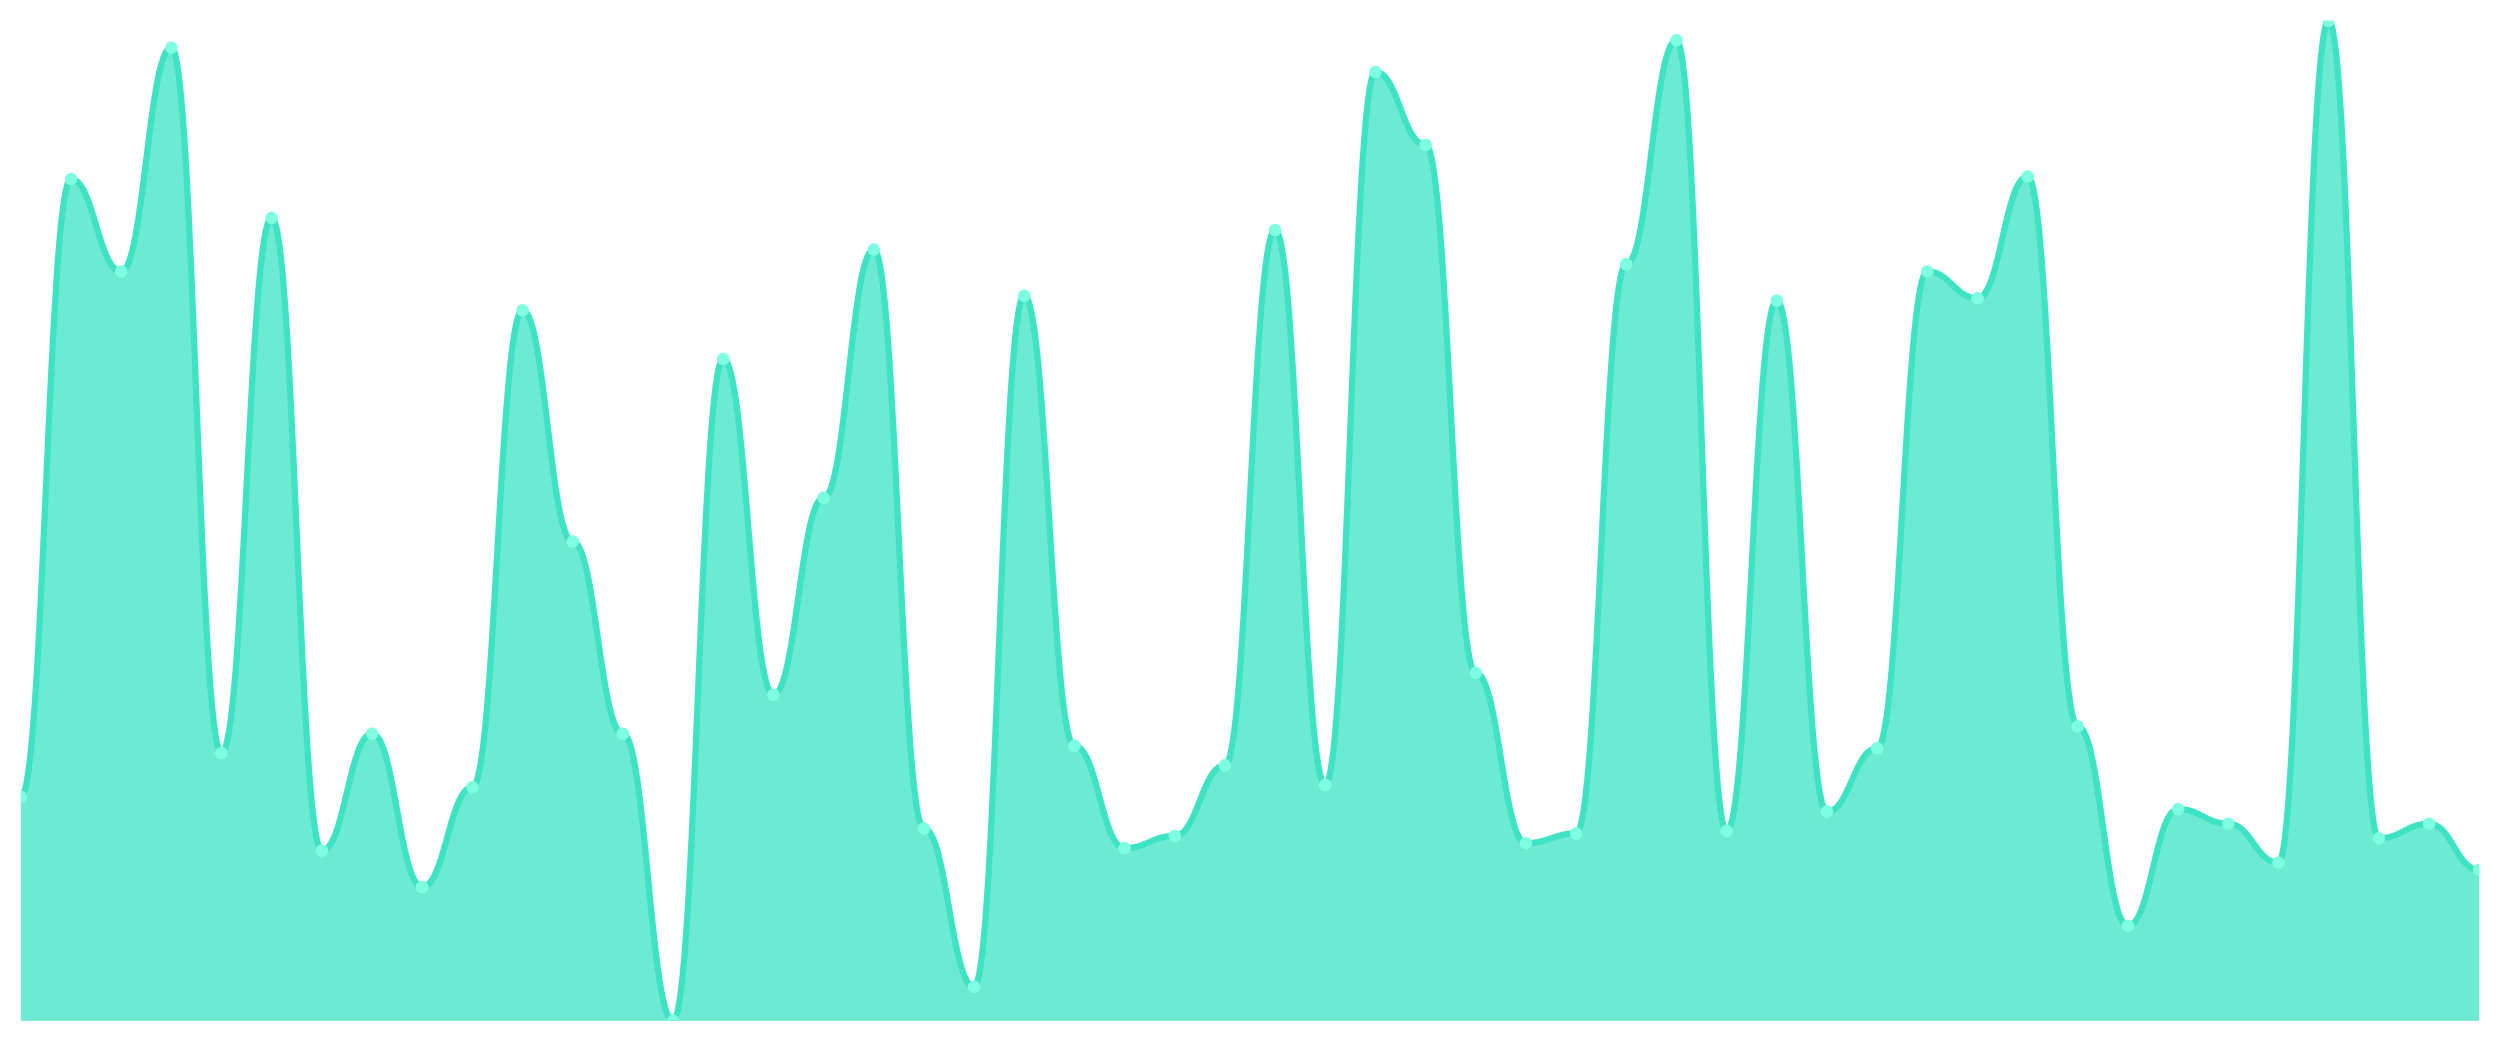
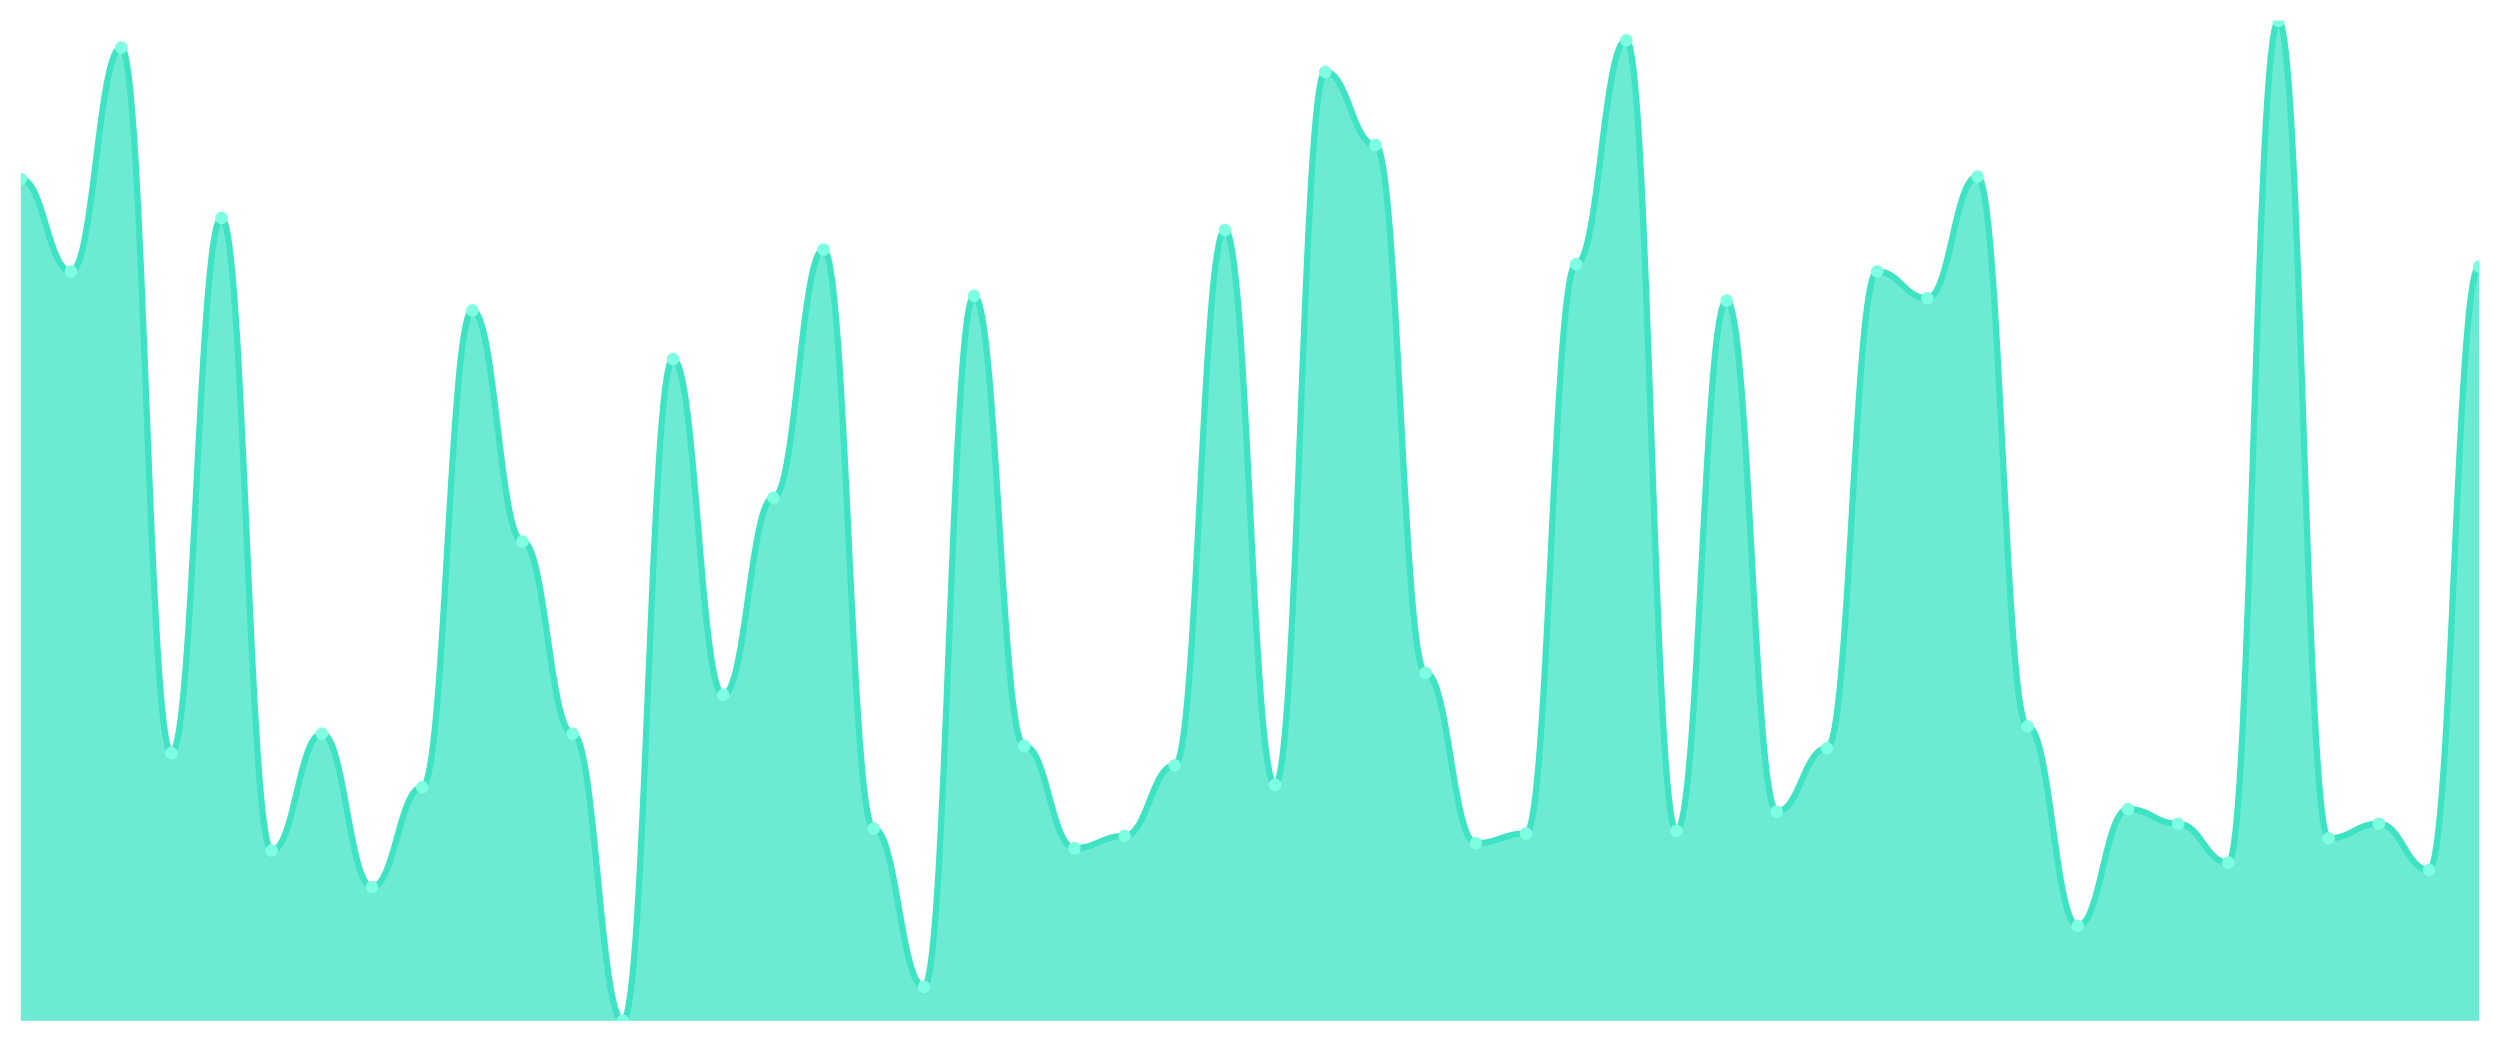
<svg xmlns="http://www.w3.org/2000/svg" viewBox="0 0 1200 500" width="1200" height="500">
  <defs>
    <clipPath id="c">
      <rect x="10" y="10" width="1180" height="480" />
    </clipPath>
  </defs>
  <rect width="1200" height="500" fill="none" />
  <g clip-path="url(#c)">
-     <path d="M 10,490 L 10,382.555 C 20.837,382.555 23.245,85.912 34.082,85.912 C 44.918,85.912 47.327,130.292 58.163,130.292 C 69,130.292 71.408,22.847 82.245,22.847 C 93.082,22.847 95.49,361.533 106.327,361.533 C 117.163,361.533 119.571,104.599 130.408,104.599 C 141.245,104.599 143.653,408.248 154.49,408.248 C 165.327,408.248 167.735,352.19 178.571,352.19 C 189.408,352.19 191.816,425.766 202.653,425.766 C 213.49,425.766 215.898,377.883 226.735,377.883 C 237.571,377.883 239.98,148.978 250.816,148.978 C 261.653,148.978 264.061,259.927 274.898,259.927 C 285.735,259.927 288.143,352.19 298.98,352.19 C 309.816,352.19 312.224,490 323.061,490 C 333.898,490 336.306,172.336 347.143,172.336 C 357.98,172.336 360.388,333.504 371.224,333.504 C 382.061,333.504 384.469,238.905 395.306,238.905 C 406.143,238.905 408.551,119.781 419.388,119.781 C 430.224,119.781 432.633,397.737 443.469,397.737 C 454.306,397.737 456.714,473.65 467.551,473.65 C 478.388,473.65 480.796,141.971 491.633,141.971 C 502.469,141.971 504.878,358.029 515.714,358.029 C 526.551,358.029 528.959,407.08 539.796,407.08 C 550.633,407.08 553.041,401.241 563.878,401.241 C 574.714,401.241 577.122,367.372 587.959,367.372 C 598.796,367.372 601.204,110.438 612.041,110.438 C 622.878,110.438 625.286,376.715 636.122,376.715 C 646.959,376.715 649.367,34.526 660.204,34.526 C 671.041,34.526 673.449,69.562 684.286,69.562 C 695.122,69.562 697.531,322.993 708.367,322.993 C 719.204,322.993 721.612,404.745 732.449,404.745 C 743.286,404.745 745.694,400.073 756.531,400.073 C 767.367,400.073 769.776,126.788 780.612,126.788 C 791.449,126.788 793.857,19.343 804.694,19.343 C 815.531,19.343 817.939,398.905 828.776,398.905 C 839.612,398.905 842.02,144.307 852.857,144.307 C 863.694,144.307 866.102,389.562 876.939,389.562 C 887.776,389.562 890.184,359.197 901.02,359.197 C 911.857,359.197 914.265,130.292 925.102,130.292 C 935.939,130.292 938.347,143.139 949.184,143.139 C 960.02,143.139 962.429,84.745 973.265,84.745 C 984.102,84.745 986.51,348.686 997.347,348.686 C 1008.184,348.686 1010.592,444.453 1021.429,444.453 C 1032.265,444.453 1034.673,388.394 1045.51,388.394 C 1056.347,388.394 1058.755,395.401 1069.592,395.401 C 1080.429,395.401 1082.837,414.088 1093.673,414.088 C 1104.51,414.088 1106.918,10 1117.755,10 C 1128.592,10 1131,402.409 1141.837,402.409 C 1152.673,402.409 1155.082,395.401 1165.918,395.401 C 1176.755,395.401 1179.163,417.591 1190,417.591 L 1190,490 Z" fill="rgba(61,227,195,0.75)" />
-     <path d="M 10,382.555 C 20.837,382.555 23.245,85.912 34.082,85.912 C 44.918,85.912 47.327,130.292 58.163,130.292 C 69,130.292 71.408,22.847 82.245,22.847 C 93.082,22.847 95.49,361.533 106.327,361.533 C 117.163,361.533 119.571,104.599 130.408,104.599 C 141.245,104.599 143.653,408.248 154.49,408.248 C 165.327,408.248 167.735,352.19 178.571,352.19 C 189.408,352.19 191.816,425.766 202.653,425.766 C 213.49,425.766 215.898,377.883 226.735,377.883 C 237.571,377.883 239.98,148.978 250.816,148.978 C 261.653,148.978 264.061,259.927 274.898,259.927 C 285.735,259.927 288.143,352.19 298.98,352.19 C 309.816,352.19 312.224,490 323.061,490 C 333.898,490 336.306,172.336 347.143,172.336 C 357.98,172.336 360.388,333.504 371.224,333.504 C 382.061,333.504 384.469,238.905 395.306,238.905 C 406.143,238.905 408.551,119.781 419.388,119.781 C 430.224,119.781 432.633,397.737 443.469,397.737 C 454.306,397.737 456.714,473.65 467.551,473.65 C 478.388,473.65 480.796,141.971 491.633,141.971 C 502.469,141.971 504.878,358.029 515.714,358.029 C 526.551,358.029 528.959,407.08 539.796,407.08 C 550.633,407.08 553.041,401.241 563.878,401.241 C 574.714,401.241 577.122,367.372 587.959,367.372 C 598.796,367.372 601.204,110.438 612.041,110.438 C 622.878,110.438 625.286,376.715 636.122,376.715 C 646.959,376.715 649.367,34.526 660.204,34.526 C 671.041,34.526 673.449,69.562 684.286,69.562 C 695.122,69.562 697.531,322.993 708.367,322.993 C 719.204,322.993 721.612,404.745 732.449,404.745 C 743.286,404.745 745.694,400.073 756.531,400.073 C 767.367,400.073 769.776,126.788 780.612,126.788 C 791.449,126.788 793.857,19.343 804.694,19.343 C 815.531,19.343 817.939,398.905 828.776,398.905 C 839.612,398.905 842.02,144.307 852.857,144.307 C 863.694,144.307 866.102,389.562 876.939,389.562 C 887.776,389.562 890.184,359.197 901.02,359.197 C 911.857,359.197 914.265,130.292 925.102,130.292 C 935.939,130.292 938.347,143.139 949.184,143.139 C 960.02,143.139 962.429,84.745 973.265,84.745 C 984.102,84.745 986.51,348.686 997.347,348.686 C 1008.184,348.686 1010.592,444.453 1021.429,444.453 C 1032.265,444.453 1034.673,388.394 1045.51,388.394 C 1056.347,388.394 1058.755,395.401 1069.592,395.401 C 1080.429,395.401 1082.837,414.088 1093.673,414.088 C 1104.51,414.088 1106.918,10 1117.755,10 C 1128.592,10 1131,402.409 1141.837,402.409 C 1152.673,402.409 1155.082,395.401 1165.918,395.401 C 1176.755,395.401 1179.163,417.591 1190,417.591" fill="none" stroke="#3de3c3" stroke-width="3" stroke-linecap="round" stroke-linejoin="round" />
-     <circle cx="10" cy="382.555" r="3" fill="#7fffe1" />
-     <circle cx="34.082" cy="85.912" r="3" fill="#7fffe1" />
-     <circle cx="58.163" cy="130.292" r="3" fill="#7fffe1" />
-     <circle cx="82.245" cy="22.847" r="3" fill="#7fffe1" />
-     <circle cx="106.327" cy="361.533" r="3" fill="#7fffe1" />
-     <circle cx="130.408" cy="104.599" r="3" fill="#7fffe1" />
-     <circle cx="154.49" cy="408.248" r="3" fill="#7fffe1" />
-     <circle cx="178.571" cy="352.19" r="3" fill="#7fffe1" />
-     <circle cx="202.653" cy="425.766" r="3" fill="#7fffe1" />
-     <circle cx="226.735" cy="377.883" r="3" fill="#7fffe1" />
-     <circle cx="250.816" cy="148.978" r="3" fill="#7fffe1" />
-     <circle cx="274.898" cy="259.927" r="3" fill="#7fffe1" />
-     <circle cx="298.98" cy="352.19" r="3" fill="#7fffe1" />
-     <circle cx="323.061" cy="490" r="3" fill="#7fffe1" />
-     <circle cx="347.143" cy="172.336" r="3" fill="#7fffe1" />
-     <circle cx="371.224" cy="333.504" r="3" fill="#7fffe1" />
-     <circle cx="395.306" cy="238.905" r="3" fill="#7fffe1" />
-     <circle cx="419.388" cy="119.781" r="3" fill="#7fffe1" />
-     <circle cx="443.469" cy="397.737" r="3" fill="#7fffe1" />
-     <circle cx="467.551" cy="473.65" r="3" fill="#7fffe1" />
-     <circle cx="491.633" cy="141.971" r="3" fill="#7fffe1" />
-     <circle cx="515.714" cy="358.029" r="3" fill="#7fffe1" />
-     <circle cx="539.796" cy="407.08" r="3" fill="#7fffe1" />
-     <circle cx="563.878" cy="401.241" r="3" fill="#7fffe1" />
-     <circle cx="587.959" cy="367.372" r="3" fill="#7fffe1" />
-     <circle cx="612.041" cy="110.438" r="3" fill="#7fffe1" />
-     <circle cx="636.122" cy="376.715" r="3" fill="#7fffe1" />
-     <circle cx="660.204" cy="34.526" r="3" fill="#7fffe1" />
-     <circle cx="684.286" cy="69.562" r="3" fill="#7fffe1" />
-     <circle cx="708.367" cy="322.993" r="3" fill="#7fffe1" />
-     <circle cx="732.449" cy="404.745" r="3" fill="#7fffe1" />
-     <circle cx="756.531" cy="400.073" r="3" fill="#7fffe1" />
-     <circle cx="780.612" cy="126.788" r="3" fill="#7fffe1" />
-     <circle cx="804.694" cy="19.343" r="3" fill="#7fffe1" />
-     <circle cx="828.776" cy="398.905" r="3" fill="#7fffe1" />
-     <circle cx="852.857" cy="144.307" r="3" fill="#7fffe1" />
-     <circle cx="876.939" cy="389.562" r="3" fill="#7fffe1" />
-     <circle cx="901.02" cy="359.197" r="3" fill="#7fffe1" />
-     <circle cx="925.102" cy="130.292" r="3" fill="#7fffe1" />
-     <circle cx="949.184" cy="143.139" r="3" fill="#7fffe1" />
-     <circle cx="973.265" cy="84.745" r="3" fill="#7fffe1" />
-     <circle cx="997.347" cy="348.686" r="3" fill="#7fffe1" />
-     <circle cx="1021.429" cy="444.453" r="3" fill="#7fffe1" />
-     <circle cx="1045.51" cy="388.394" r="3" fill="#7fffe1" />
-     <circle cx="1069.592" cy="395.401" r="3" fill="#7fffe1" />
-     <circle cx="1093.673" cy="414.088" r="3" fill="#7fffe1" />
-     <circle cx="1117.755" cy="10" r="3" fill="#7fffe1" />
-     <circle cx="1141.837" cy="402.409" r="3" fill="#7fffe1" />
-     <circle cx="1165.918" cy="395.401" r="3" fill="#7fffe1" />
-     <circle cx="1190" cy="417.591" r="3" fill="#7fffe1" />
+     <path d="M 10,490 L 10,85.912 C 20.837,85.912 23.245,130.292 34.082,130.292 C 44.918,130.292 47.327,22.847 58.163,22.847 C 69,22.847 71.408,361.533 82.245,361.533 C 93.082,361.533 95.49,104.599 106.327,104.599 C 117.163,104.599 119.571,408.248 130.408,408.248 C 141.245,408.248 143.653,352.19 154.49,352.19 C 165.327,352.19 167.735,425.766 178.571,425.766 C 189.408,425.766 191.816,377.883 202.653,377.883 C 213.49,377.883 215.898,148.978 226.735,148.978 C 237.571,148.978 239.98,259.927 250.816,259.927 C 261.653,259.927 264.061,352.19 274.898,352.19 C 285.735,352.19 288.143,490 298.98,490 C 309.816,490 312.224,172.336 323.061,172.336 C 333.898,172.336 336.306,333.504 347.143,333.504 C 357.98,333.504 360.388,238.905 371.224,238.905 C 382.061,238.905 384.469,119.781 395.306,119.781 C 406.143,119.781 408.551,397.737 419.388,397.737 C 430.224,397.737 432.633,473.65 443.469,473.65 C 454.306,473.65 456.714,141.971 467.551,141.971 C 478.388,141.971 480.796,358.029 491.633,358.029 C 502.469,358.029 504.878,407.08 515.714,407.08 C 526.551,407.08 528.959,401.241 539.796,401.241 C 550.633,401.241 553.041,367.372 563.878,367.372 C 574.714,367.372 577.122,110.438 587.959,110.438 C 598.796,110.438 601.204,376.715 612.041,376.715 C 622.878,376.715 625.286,34.526 636.122,34.526 C 646.959,34.526 649.367,69.562 660.204,69.562 C 671.041,69.562 673.449,322.993 684.286,322.993 C 695.122,322.993 697.531,404.745 708.367,404.745 C 719.204,404.745 721.612,400.073 732.449,400.073 C 743.286,400.073 745.694,126.788 756.531,126.788 C 767.367,126.788 769.776,19.343 780.612,19.343 C 791.449,19.343 793.857,398.905 804.694,398.905 C 815.531,398.905 817.939,144.307 828.776,144.307 C 839.612,144.307 842.02,389.562 852.857,389.562 C 863.694,389.562 866.102,359.197 876.939,359.197 C 887.776,359.197 890.184,130.292 901.02,130.292 C 911.857,130.292 914.265,143.139 925.102,143.139 C 935.939,143.139 938.347,84.745 949.184,84.745 C 960.02,84.745 962.429,348.686 973.265,348.686 C 984.102,348.686 986.51,444.453 997.347,444.453 C 1008.184,444.453 1010.592,388.394 1021.429,388.394 C 1032.265,388.394 1034.673,395.401 1045.51,395.401 C 1056.347,395.401 1058.755,414.088 1069.592,414.088 C 1080.429,414.088 1082.837,10 1093.673,10 C 1104.51,10 1106.918,402.409 1117.755,402.409 C 1128.592,402.409 1131,395.401 1141.837,395.401 C 1152.673,395.401 1155.082,417.591 1165.918,417.591 C 1176.755,417.591 1179.163,127.956 1190,127.956 L 1190,490 Z" fill="rgba(61,227,195,0.75)" />
+     <path d="M 10,85.912 C 20.837,85.912 23.245,130.292 34.082,130.292 C 44.918,130.292 47.327,22.847 58.163,22.847 C 69,22.847 71.408,361.533 82.245,361.533 C 93.082,361.533 95.49,104.599 106.327,104.599 C 117.163,104.599 119.571,408.248 130.408,408.248 C 141.245,408.248 143.653,352.19 154.49,352.19 C 165.327,352.19 167.735,425.766 178.571,425.766 C 189.408,425.766 191.816,377.883 202.653,377.883 C 213.49,377.883 215.898,148.978 226.735,148.978 C 237.571,148.978 239.98,259.927 250.816,259.927 C 261.653,259.927 264.061,352.19 274.898,352.19 C 285.735,352.19 288.143,490 298.98,490 C 309.816,490 312.224,172.336 323.061,172.336 C 333.898,172.336 336.306,333.504 347.143,333.504 C 357.98,333.504 360.388,238.905 371.224,238.905 C 382.061,238.905 384.469,119.781 395.306,119.781 C 406.143,119.781 408.551,397.737 419.388,397.737 C 430.224,397.737 432.633,473.65 443.469,473.65 C 454.306,473.65 456.714,141.971 467.551,141.971 C 478.388,141.971 480.796,358.029 491.633,358.029 C 502.469,358.029 504.878,407.08 515.714,407.08 C 526.551,407.08 528.959,401.241 539.796,401.241 C 550.633,401.241 553.041,367.372 563.878,367.372 C 574.714,367.372 577.122,110.438 587.959,110.438 C 598.796,110.438 601.204,376.715 612.041,376.715 C 622.878,376.715 625.286,34.526 636.122,34.526 C 646.959,34.526 649.367,69.562 660.204,69.562 C 671.041,69.562 673.449,322.993 684.286,322.993 C 695.122,322.993 697.531,404.745 708.367,404.745 C 719.204,404.745 721.612,400.073 732.449,400.073 C 743.286,400.073 745.694,126.788 756.531,126.788 C 767.367,126.788 769.776,19.343 780.612,19.343 C 791.449,19.343 793.857,398.905 804.694,398.905 C 815.531,398.905 817.939,144.307 828.776,144.307 C 839.612,144.307 842.02,389.562 852.857,389.562 C 863.694,389.562 866.102,359.197 876.939,359.197 C 887.776,359.197 890.184,130.292 901.02,130.292 C 911.857,130.292 914.265,143.139 925.102,143.139 C 935.939,143.139 938.347,84.745 949.184,84.745 C 960.02,84.745 962.429,348.686 973.265,348.686 C 984.102,348.686 986.51,444.453 997.347,444.453 C 1008.184,444.453 1010.592,388.394 1021.429,388.394 C 1032.265,388.394 1034.673,395.401 1045.51,395.401 C 1056.347,395.401 1058.755,414.088 1069.592,414.088 C 1080.429,414.088 1082.837,10 1093.673,10 C 1104.51,10 1106.918,402.409 1117.755,402.409 C 1128.592,402.409 1131,395.401 1141.837,395.401 C 1152.673,395.401 1155.082,417.591 1165.918,417.591 C 1176.755,417.591 1179.163,127.956 1190,127.956" fill="none" stroke="#3de3c3" stroke-width="3" stroke-linecap="round" stroke-linejoin="round" />
+     <circle cx="10" cy="85.912" r="3" fill="#7fffe1" />
+     <circle cx="34.082" cy="130.292" r="3" fill="#7fffe1" />
+     <circle cx="58.163" cy="22.847" r="3" fill="#7fffe1" />
+     <circle cx="82.245" cy="361.533" r="3" fill="#7fffe1" />
+     <circle cx="106.327" cy="104.599" r="3" fill="#7fffe1" />
+     <circle cx="130.408" cy="408.248" r="3" fill="#7fffe1" />
+     <circle cx="154.49" cy="352.19" r="3" fill="#7fffe1" />
+     <circle cx="178.571" cy="425.766" r="3" fill="#7fffe1" />
+     <circle cx="202.653" cy="377.883" r="3" fill="#7fffe1" />
+     <circle cx="226.735" cy="148.978" r="3" fill="#7fffe1" />
+     <circle cx="250.816" cy="259.927" r="3" fill="#7fffe1" />
+     <circle cx="274.898" cy="352.19" r="3" fill="#7fffe1" />
+     <circle cx="298.98" cy="490" r="3" fill="#7fffe1" />
+     <circle cx="323.061" cy="172.336" r="3" fill="#7fffe1" />
+     <circle cx="347.143" cy="333.504" r="3" fill="#7fffe1" />
+     <circle cx="371.224" cy="238.905" r="3" fill="#7fffe1" />
+     <circle cx="395.306" cy="119.781" r="3" fill="#7fffe1" />
+     <circle cx="419.388" cy="397.737" r="3" fill="#7fffe1" />
+     <circle cx="443.469" cy="473.65" r="3" fill="#7fffe1" />
+     <circle cx="467.551" cy="141.971" r="3" fill="#7fffe1" />
+     <circle cx="491.633" cy="358.029" r="3" fill="#7fffe1" />
+     <circle cx="515.714" cy="407.08" r="3" fill="#7fffe1" />
+     <circle cx="539.796" cy="401.241" r="3" fill="#7fffe1" />
+     <circle cx="563.878" cy="367.372" r="3" fill="#7fffe1" />
+     <circle cx="587.959" cy="110.438" r="3" fill="#7fffe1" />
+     <circle cx="612.041" cy="376.715" r="3" fill="#7fffe1" />
+     <circle cx="636.122" cy="34.526" r="3" fill="#7fffe1" />
+     <circle cx="660.204" cy="69.562" r="3" fill="#7fffe1" />
+     <circle cx="684.286" cy="322.993" r="3" fill="#7fffe1" />
+     <circle cx="708.367" cy="404.745" r="3" fill="#7fffe1" />
+     <circle cx="732.449" cy="400.073" r="3" fill="#7fffe1" />
+     <circle cx="756.531" cy="126.788" r="3" fill="#7fffe1" />
+     <circle cx="780.612" cy="19.343" r="3" fill="#7fffe1" />
+     <circle cx="804.694" cy="398.905" r="3" fill="#7fffe1" />
+     <circle cx="828.776" cy="144.307" r="3" fill="#7fffe1" />
+     <circle cx="852.857" cy="389.562" r="3" fill="#7fffe1" />
+     <circle cx="876.939" cy="359.197" r="3" fill="#7fffe1" />
+     <circle cx="901.02" cy="130.292" r="3" fill="#7fffe1" />
+     <circle cx="925.102" cy="143.139" r="3" fill="#7fffe1" />
+     <circle cx="949.184" cy="84.745" r="3" fill="#7fffe1" />
+     <circle cx="973.265" cy="348.686" r="3" fill="#7fffe1" />
+     <circle cx="997.347" cy="444.453" r="3" fill="#7fffe1" />
+     <circle cx="1021.429" cy="388.394" r="3" fill="#7fffe1" />
+     <circle cx="1045.51" cy="395.401" r="3" fill="#7fffe1" />
+     <circle cx="1069.592" cy="414.088" r="3" fill="#7fffe1" />
+     <circle cx="1093.673" cy="10" r="3" fill="#7fffe1" />
+     <circle cx="1117.755" cy="402.409" r="3" fill="#7fffe1" />
+     <circle cx="1141.837" cy="395.401" r="3" fill="#7fffe1" />
+     <circle cx="1165.918" cy="417.591" r="3" fill="#7fffe1" />
+     <circle cx="1190" cy="127.956" r="3" fill="#7fffe1" />
  </g>
</svg>
